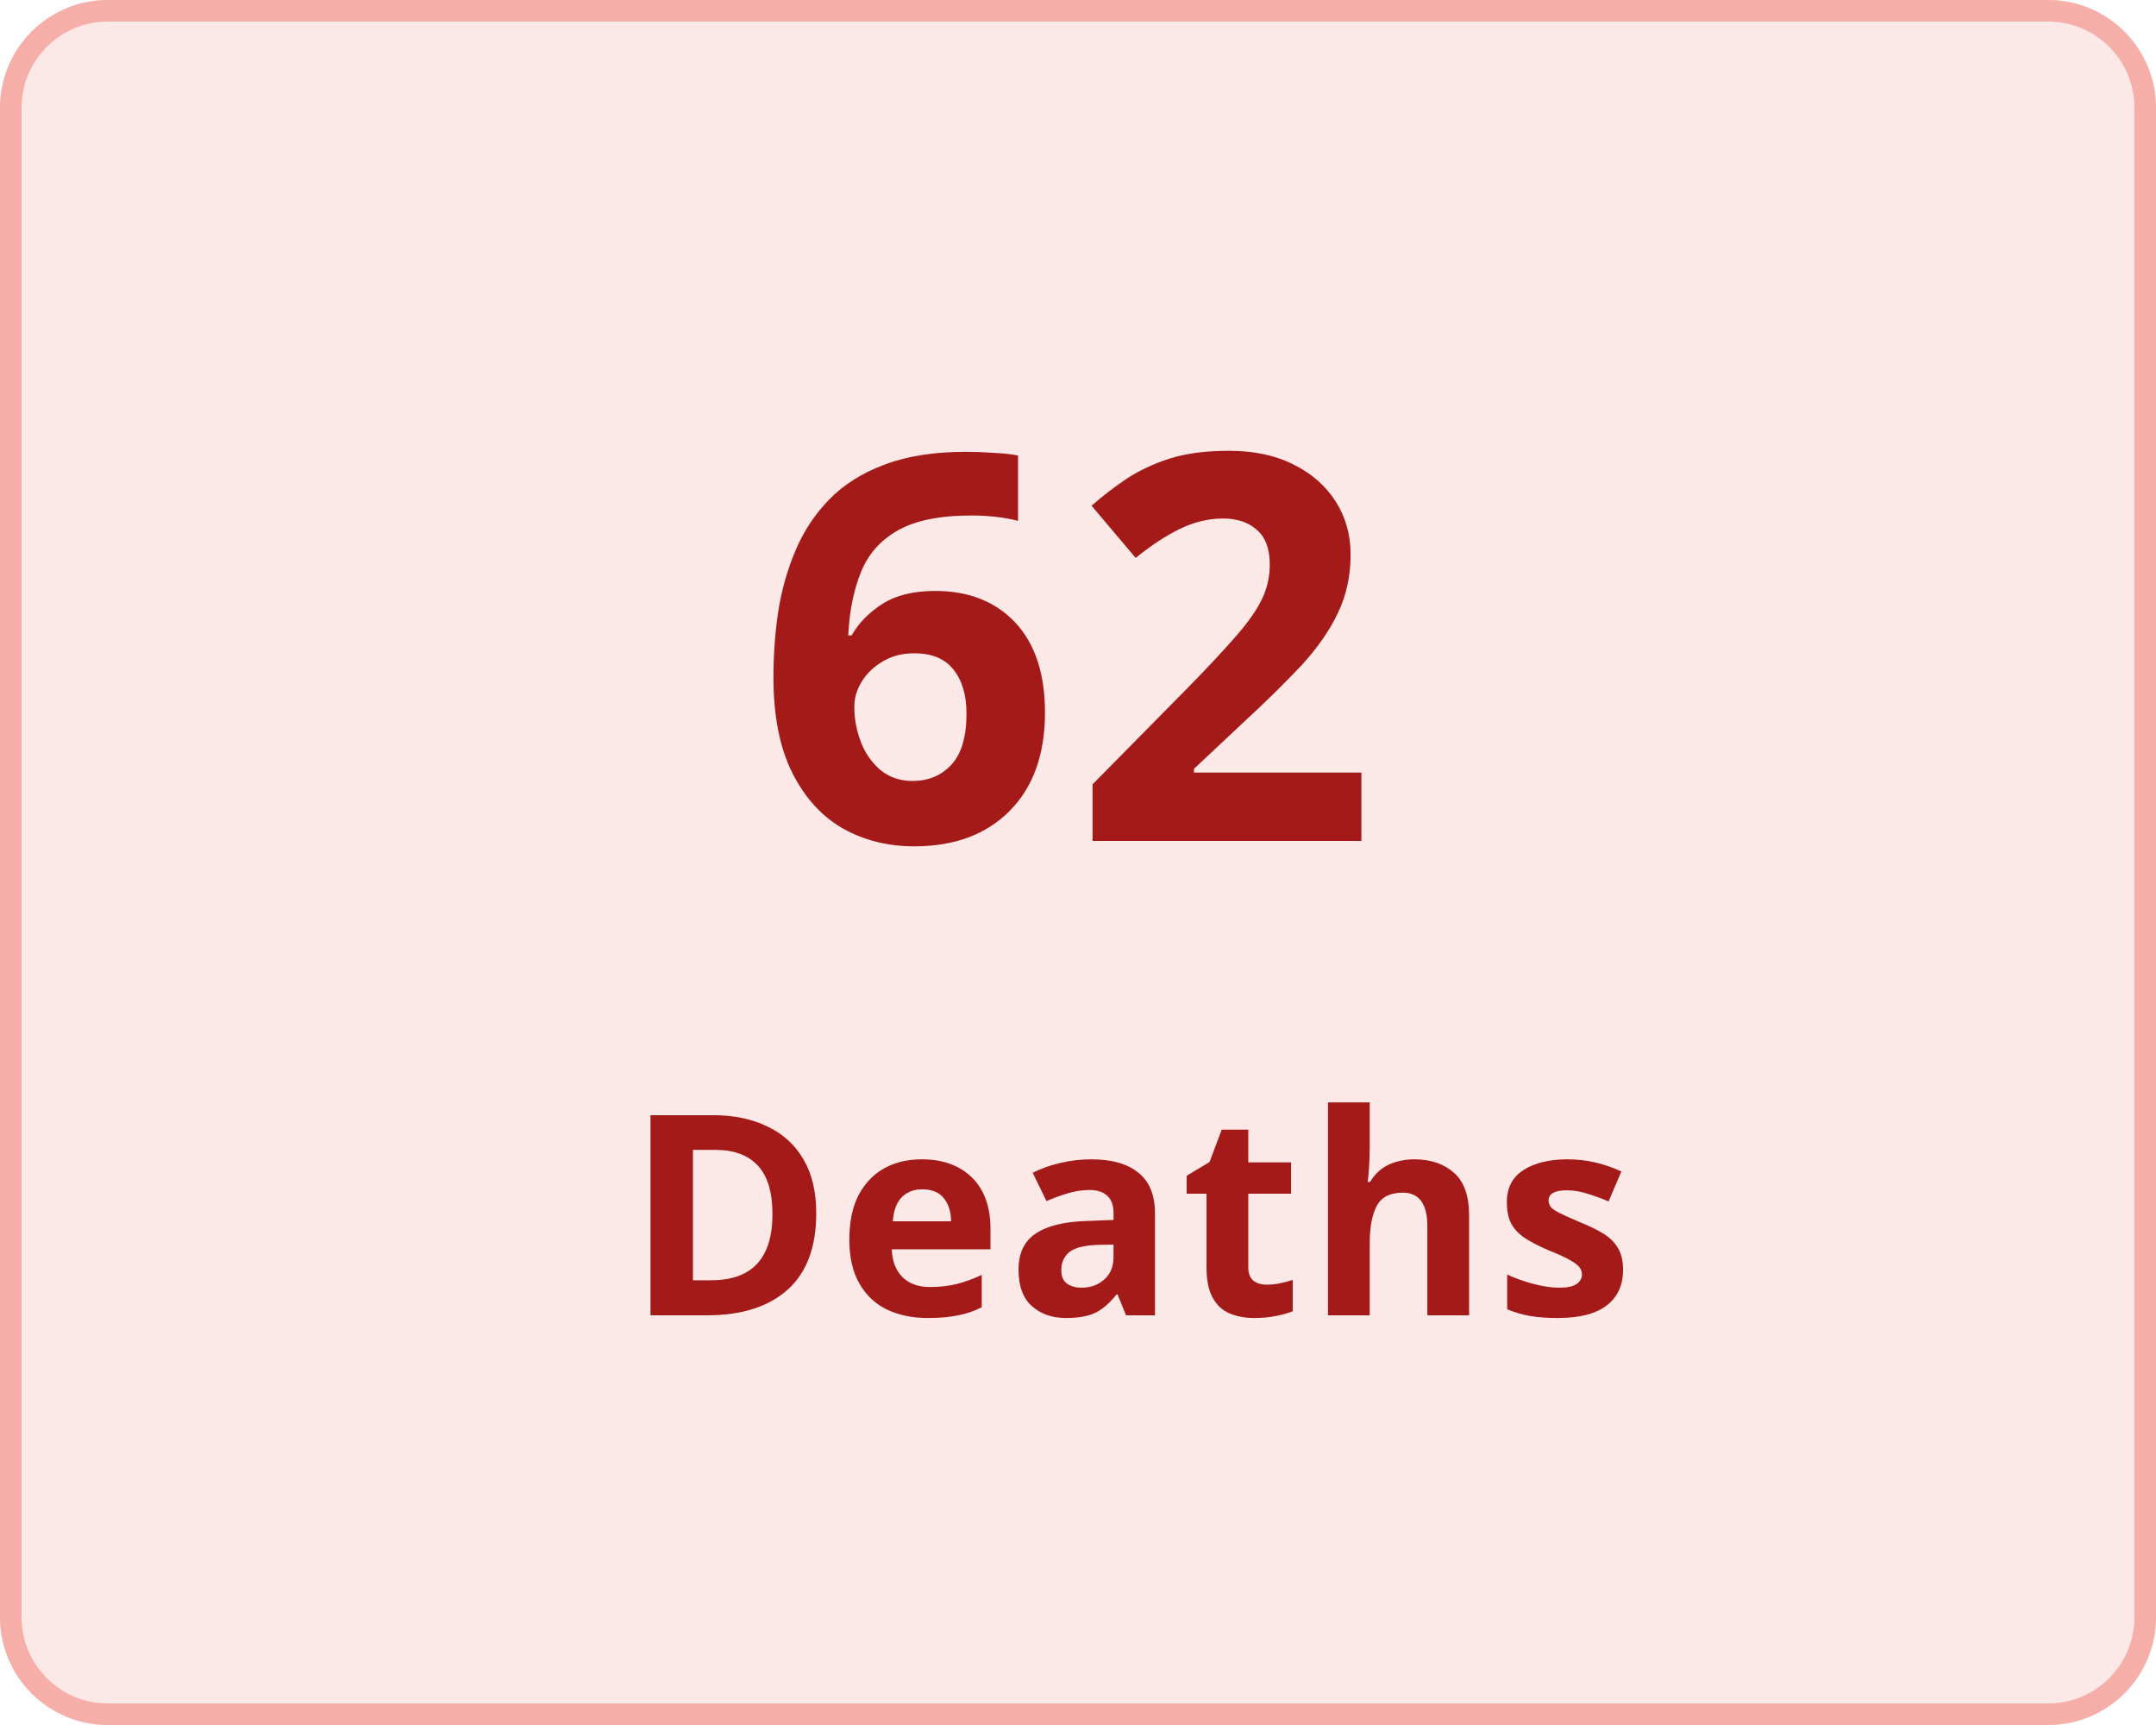
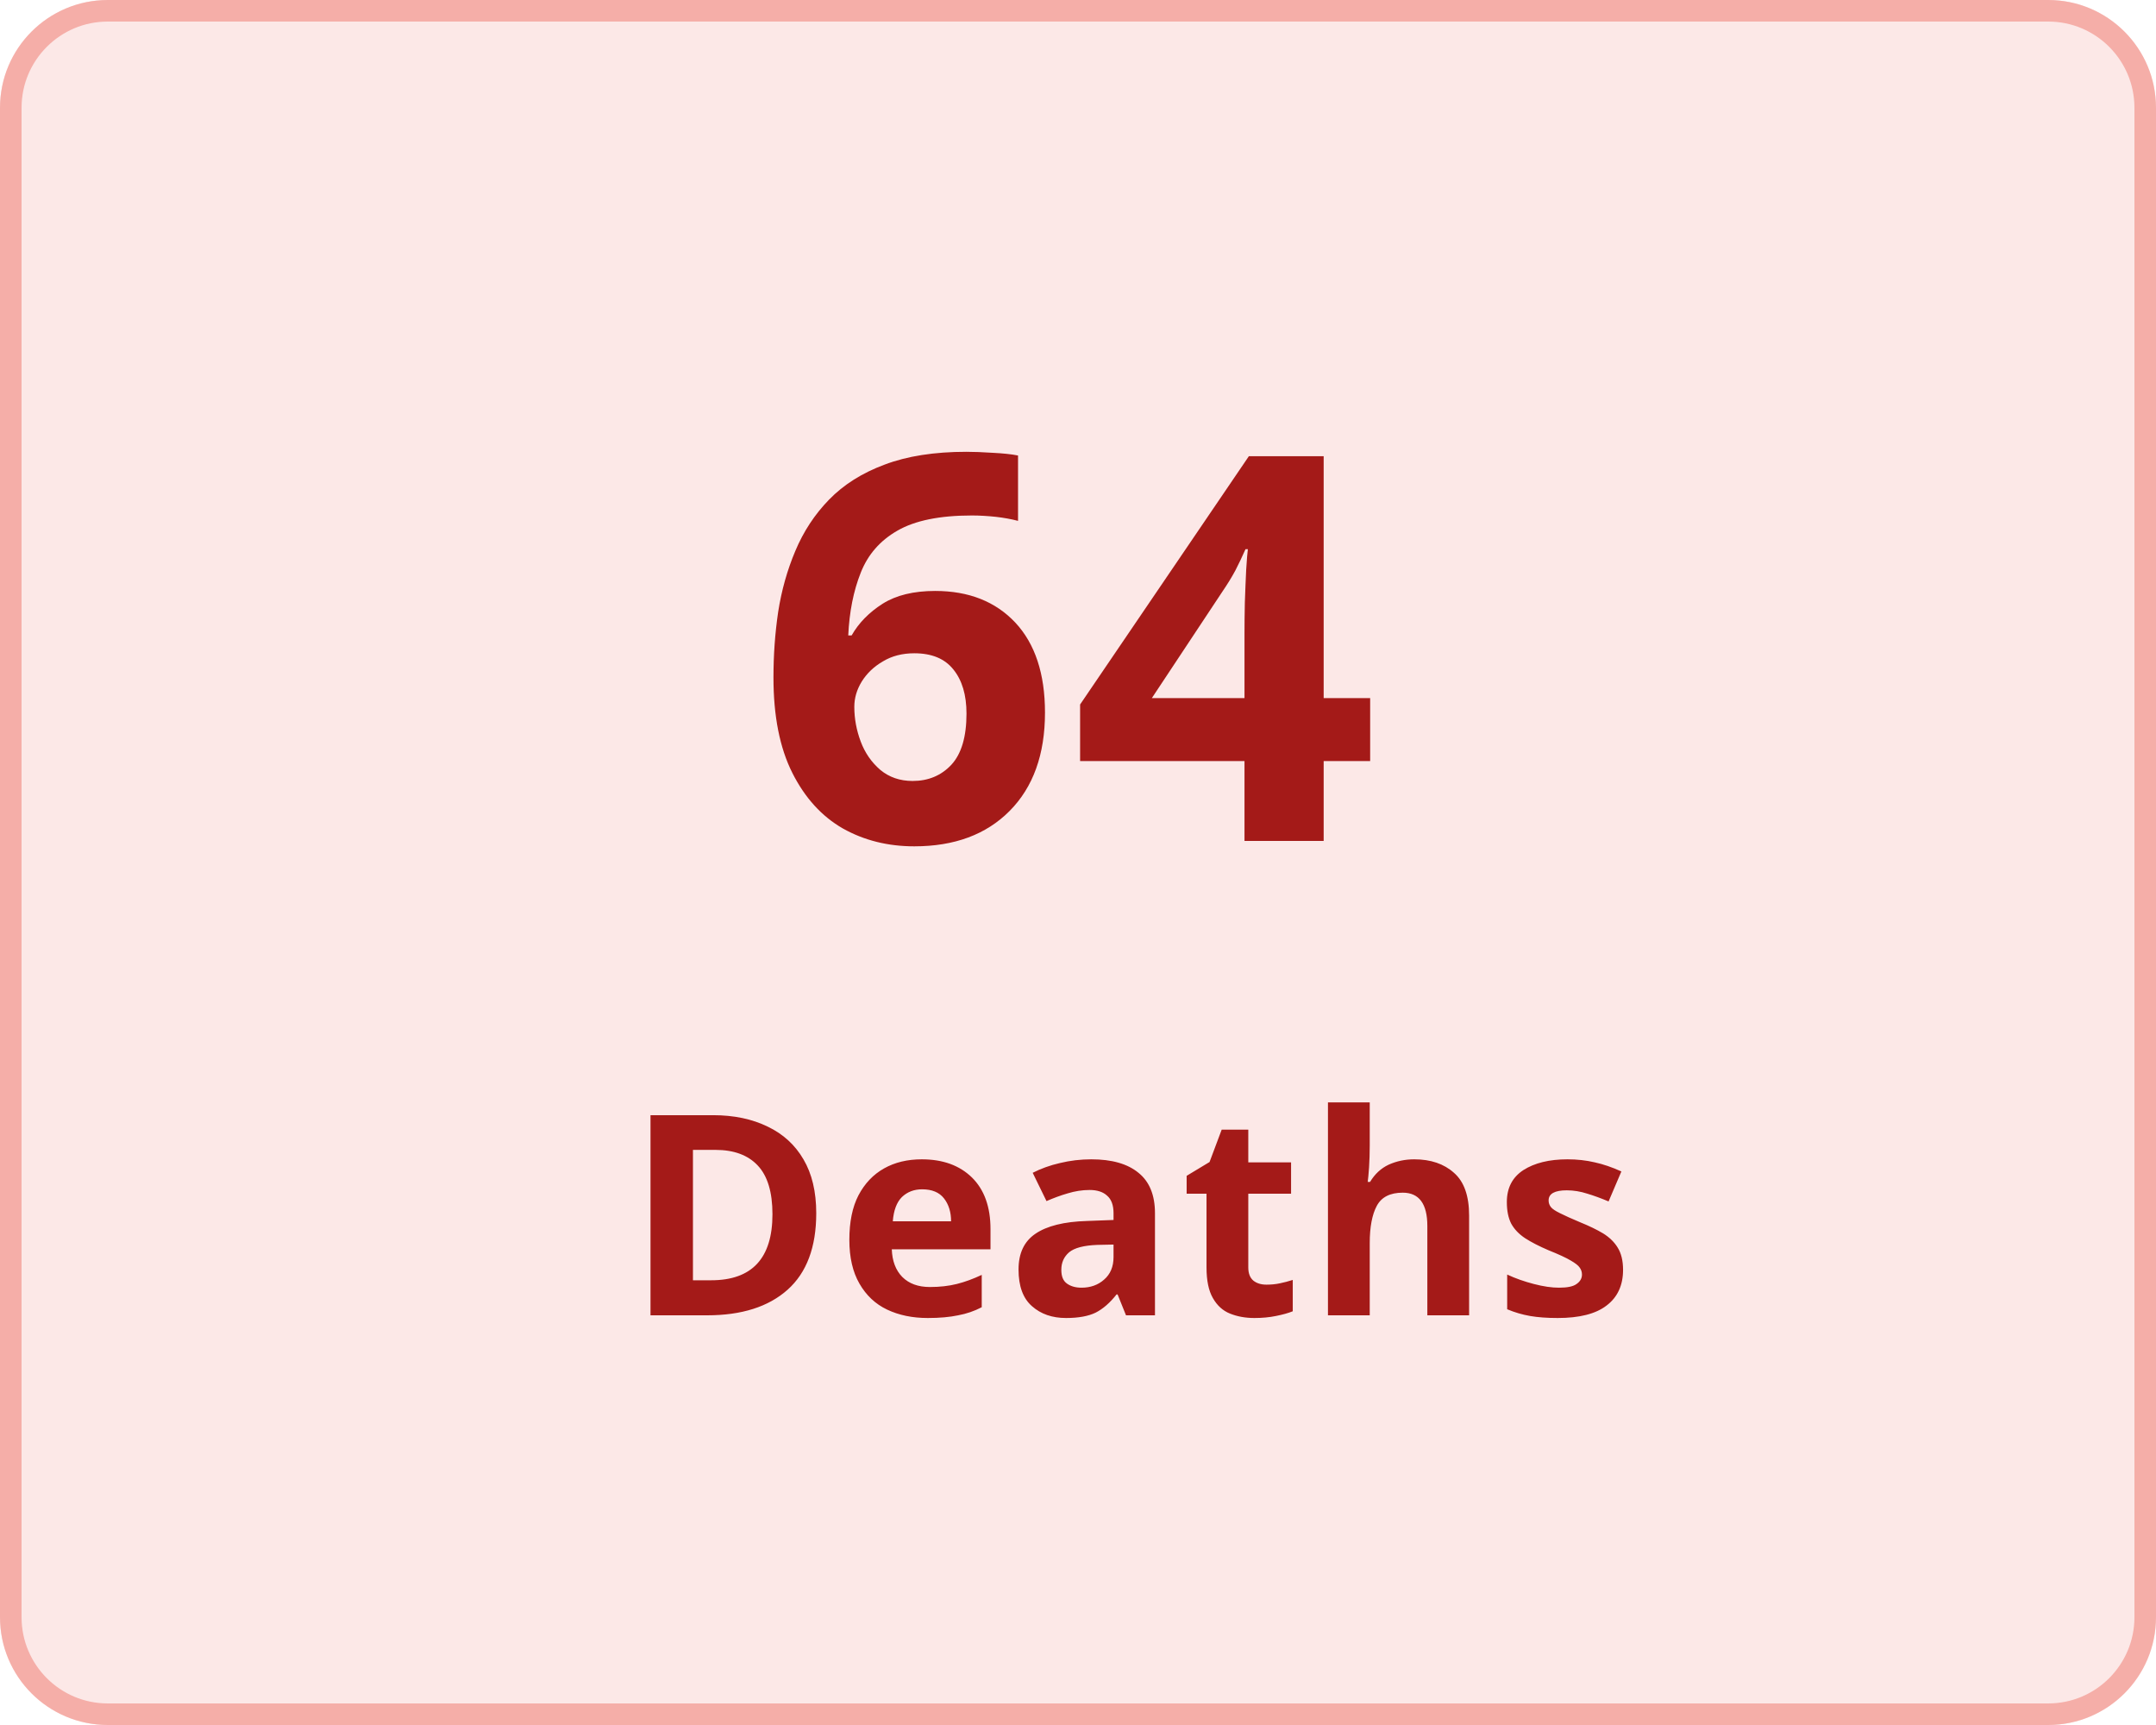
<svg xmlns="http://www.w3.org/2000/svg" width="100" height="80" viewBox="0 0 100 80">
  <g transform="translate(-149 -136)">
    <g transform="translate(149 136)" fill="#fce8e7" stroke="#f5aea8" stroke-width="1">
      <rect width="100" height="80" rx="5" stroke="none" />
      <rect x="0.5" y="0.5" width="99" height="79" rx="4.5" fill="none" />
    </g>
    <g transform="translate(-6 5)">
      <text transform="translate(190 170)" fill="#a41a18" font-size="25" font-family="Nunito-SemiBold, Nunito" font-weight="600" letter-spacing="0.015em">
-         <tspan x="0" y="0">62</tspan>
+         <tspan x="0" y="0">64</tspan>
      </text>
      <text transform="translate(184 192)" fill="#a41a18" font-size="13" font-family="Nunito-SemiBold, Nunito" font-weight="600" letter-spacing="0.015em">
        <tspan x="0" y="0">Deaths</tspan>
      </text>
    </g>
  </g>
</svg>
